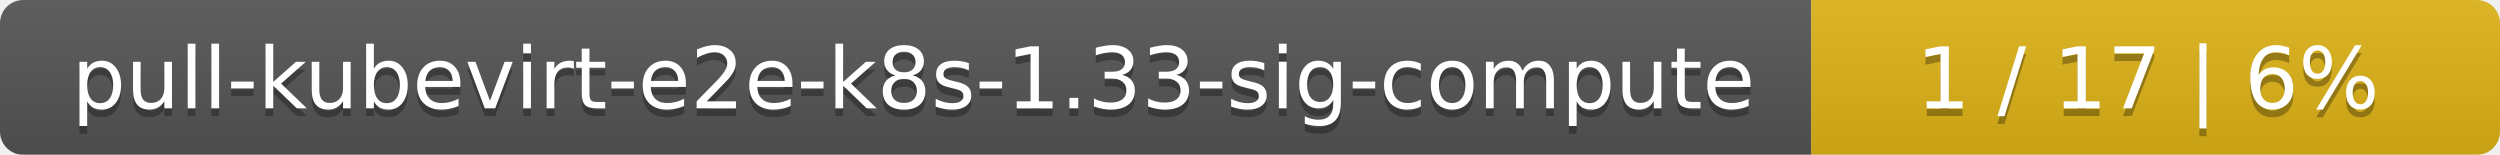
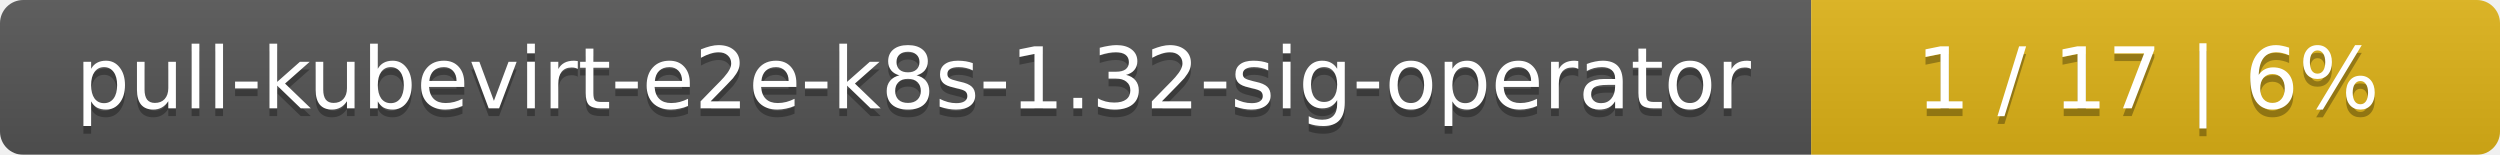
<svg xmlns="http://www.w3.org/2000/svg" width="323" height="20">
  <linearGradient id="smooth" x2="0" y2="100%">
    <stop offset="0" stop-color="#bbb" stop-opacity=".1" />
    <stop offset="1" stop-opacity=".1" />
  </linearGradient>
  <mask id="round">
    <rect width="323" height="20" rx="3" fill="#fff" />
  </mask>
  <g mask="url(#round)">
    <rect width="234" height="20" fill="#555" />
    <rect x="234" width="89" height="20" fill="#dfb317" />
    <rect width="323" height="20" fill="url(#smooth)" />
  </g>
  <g fill="#fff" text-anchor="middle" font-family="DejaVu Sans,Verdana,Geneva,sans-serif" font-size="11">
-     <text x="118" y="15" fill="#010101" fill-opacity=".3">pull-kubevirt-e2e-k8s-1.33-sig-compute</text>
-     <text x="118" y="14">pull-kubevirt-e2e-k8s-1.33-sig-compute</text>
+     <text x="118" y="15" fill="#010101" fill-opacity=".3">pull-kubevirt-e2e-k8s-1.32-sig-operator</text>
+     <text x="118" y="14">pull-kubevirt-e2e-k8s-1.32-sig-operator</text>
    <text x="277.5" y="15" fill="#010101" fill-opacity=".3">1 / 17    |    6%</text>
    <text x="277.5" y="14">1 / 17    |    6%</text>
  </g>
</svg>
